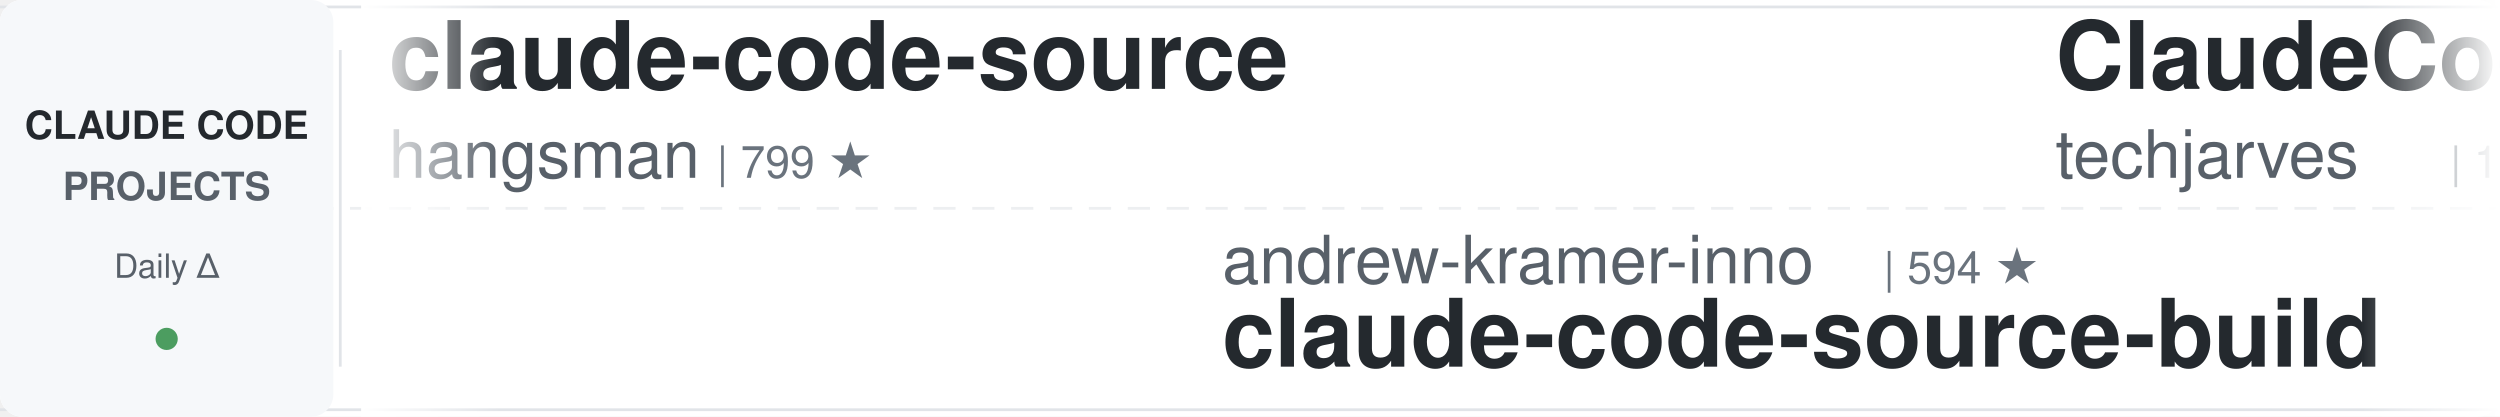
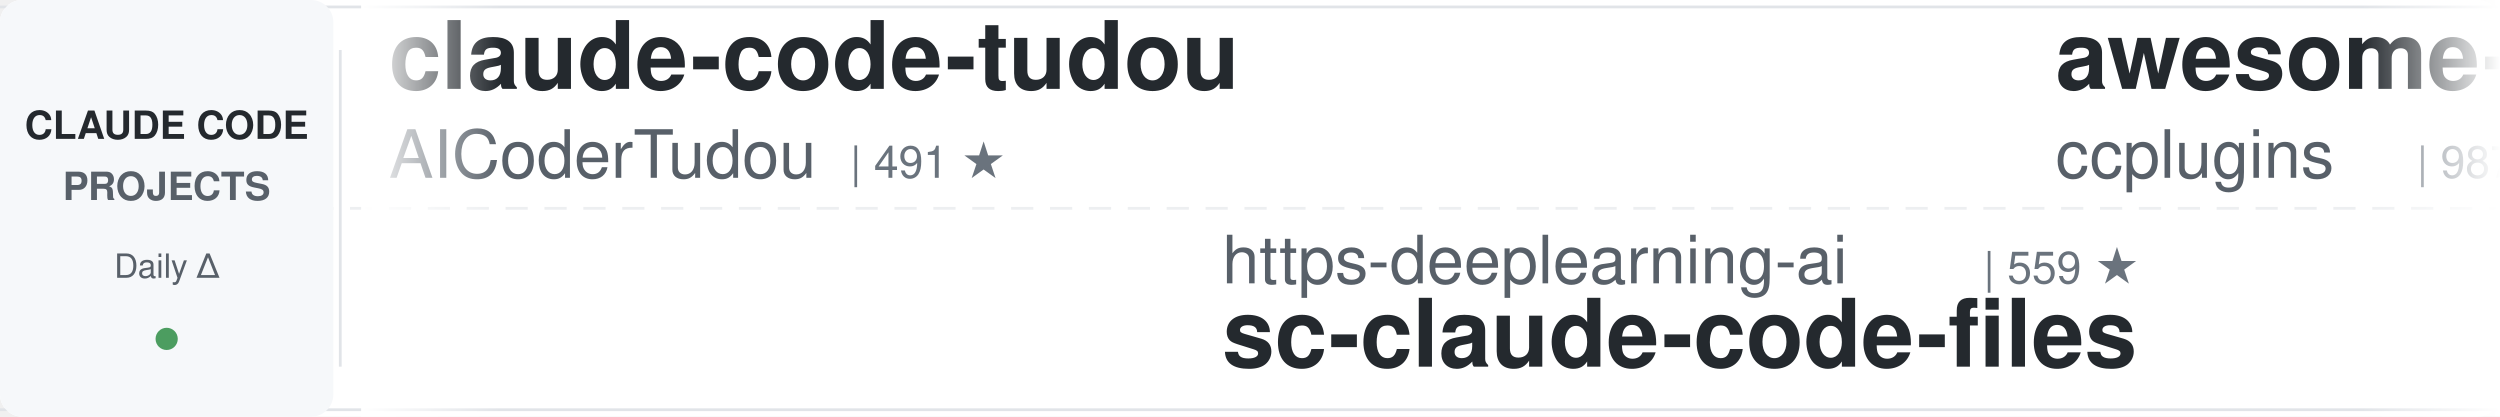
<svg xmlns="http://www.w3.org/2000/svg" width="900" height="150">
  <defs>
    <linearGradient id="leftFade" x1="0%" y1="0%" x2="100%" y2="0%">
      <stop offset="0%" style="stop-color:#ffffff;stop-opacity:1" />
      <stop offset="100%" style="stop-color:#ffffff;stop-opacity:0" />
    </linearGradient>
    <linearGradient id="rightFade" x1="0%" y1="0%" x2="100%" y2="0%">
      <stop offset="0%" style="stop-color:#ffffff;stop-opacity:0" />
      <stop offset="100%" style="stop-color:#ffffff;stop-opacity:1" />
    </linearGradient>
  </defs>
  <rect width="900" height="150" fill="#ffffff" rx="8" />
  <rect x="0" y="2" width="900" height="1" fill="#e1e4e8" />
  <rect x="0" y="147" width="900" height="1" fill="#e1e4e8" />
  <line x1="0" y1="75" x2="900" y2="75" stroke="#e1e4e8" stroke-width="1" stroke-dasharray="8 6" opacity="0.6" />
  <rect x="0" y="0" width="120" height="150" fill="#f6f8fa" rx="8" />
  <text x="60" y="50" font-family="-apple-system, BlinkMacSystemFont, 'Segoe UI', Helvetica, Arial, sans-serif" font-size="14" font-weight="600" fill="#24292e" text-anchor="middle">CLAUDE CODE</text>
  <text x="60" y="72" font-family="-apple-system, BlinkMacSystemFont, 'Segoe UI', Helvetica, Arial, sans-serif" font-size="14" font-weight="600" fill="#586069" text-anchor="middle">PROJECTS</text>
  <text x="60" y="100" font-family="-apple-system, BlinkMacSystemFont, 'Segoe UI', Helvetica, Arial, sans-serif" font-size="12" font-weight="500" fill="#586069" text-anchor="middle">Daily Δ</text>
  <circle cx="60" cy="122" r="4" fill="#22863a" opacity="0.8" />
  <rect x="122" y="18" width="1" height="114" fill="#e1e4e8" />
  <clipPath id="tickerClip">
    <rect x="130" y="0" width="770" height="150" />
  </clipPath>
  <g clip-path="url(#tickerClip)">
    <g id="tickerItems">
      <animateTransform attributeName="transform" attributeType="XML" type="translate" from="0 0" to="-3000 0" dur="54s" repeatCount="indefinite" />
      <g transform="translate(0, 0)">
-         <text x="140" y="32" font-family="-apple-system, BlinkMacSystemFont, 'Segoe UI', Helvetica, Arial, sans-serif" font-size="34" font-weight="600" fill="#24292e">claude-code-source</text>
-         <text x="140" y="64" font-family="-apple-system, BlinkMacSystemFont, 'Segoe UI', Helvetica, Arial, sans-serif" font-size="24" font-weight="400" fill="#586069">hangsman</text>
-         <text x="258" y="64" font-family="-apple-system, BlinkMacSystemFont, 'Segoe UI', Helvetica, Arial, sans-serif" font-size="16" font-weight="500" fill="#6a737d">| 799 ★</text>
+         <text x="140" y="32" font-family="-apple-system, BlinkMacSystemFont, 'Segoe UI', Helvetica, Arial, sans-serif" font-size="34" font-weight="600" fill="#24292e">claude-code-tudou</text>
+         <text x="140" y="64" font-family="-apple-system, BlinkMacSystemFont, 'Segoe UI', Helvetica, Arial, sans-serif" font-size="24" font-weight="400" fill="#586069">AICoderTudou</text>
+         <text x="306" y="64" font-family="-apple-system, BlinkMacSystemFont, 'Segoe UI', Helvetica, Arial, sans-serif" font-size="16" font-weight="500" fill="#6a737d">| 491 ★</text>
      </g>
      <g transform="translate(300, 0)">
-         <text x="140" y="102" font-family="-apple-system, BlinkMacSystemFont, 'Segoe UI', Helvetica, Arial, sans-serif" font-size="24" font-weight="400" fill="#586069">andrew-kramer-inno</text>
-         <text x="378" y="102" font-family="-apple-system, BlinkMacSystemFont, 'Segoe UI', Helvetica, Arial, sans-serif" font-size="16" font-weight="500" fill="#6a737d">| 594 ★</text>
-         <text x="140" y="132" font-family="-apple-system, BlinkMacSystemFont, 'Segoe UI', Helvetica, Arial, sans-serif" font-size="34" font-weight="600" fill="#24292e">claude-code-source-build</text>
+         <text x="140" y="102" font-family="-apple-system, BlinkMacSystemFont, 'Segoe UI', Helvetica, Arial, sans-serif" font-size="24" font-weight="400" fill="#586069">https-deeplearning-ai</text>
+         <text x="414" y="102" font-family="-apple-system, BlinkMacSystemFont, 'Segoe UI', Helvetica, Arial, sans-serif" font-size="16" font-weight="500" fill="#6a737d">| 559 ★</text>
+         <text x="140" y="132" font-family="-apple-system, BlinkMacSystemFont, 'Segoe UI', Helvetica, Arial, sans-serif" font-size="34" font-weight="600" fill="#24292e">sc-claude-code-files</text>
      </g>
      <g transform="translate(600, 0)">
-         <text x="140" y="32" font-family="-apple-system, BlinkMacSystemFont, 'Segoe UI', Helvetica, Arial, sans-serif" font-size="34" font-weight="600" fill="#24292e">ClaudeCode-Portable</text>
-         <text x="140" y="64" font-family="-apple-system, BlinkMacSystemFont, 'Segoe UI', Helvetica, Arial, sans-serif" font-size="24" font-weight="400" fill="#586069">techjarves</text>
-         <text x="282" y="64" font-family="-apple-system, BlinkMacSystemFont, 'Segoe UI', Helvetica, Arial, sans-serif" font-size="16" font-weight="500" fill="#6a737d">| 1.6K ★</text>
+         <text x="140" y="32" font-family="-apple-system, BlinkMacSystemFont, 'Segoe UI', Helvetica, Arial, sans-serif" font-size="34" font-weight="600" fill="#24292e">awesome-claude-code-plug...</text>
+         <text x="140" y="64" font-family="-apple-system, BlinkMacSystemFont, 'Segoe UI', Helvetica, Arial, sans-serif" font-size="24" font-weight="400" fill="#586069">ccplugins</text>
+         <text x="270" y="64" font-family="-apple-system, BlinkMacSystemFont, 'Segoe UI', Helvetica, Arial, sans-serif" font-size="16" font-weight="500" fill="#6a737d">| 987 ★</text>
      </g>
      <g transform="translate(900, 0)">
-         <text x="140" y="102" font-family="-apple-system, BlinkMacSystemFont, 'Segoe UI', Helvetica, Arial, sans-serif" font-size="24" font-weight="400" fill="#586069">AprilNEA</text>
-         <text x="258" y="102" font-family="-apple-system, BlinkMacSystemFont, 'Segoe UI', Helvetica, Arial, sans-serif" font-size="16" font-weight="500" fill="#6a737d">| 394 ★</text>
-         <text x="140" y="132" font-family="-apple-system, BlinkMacSystemFont, 'Segoe UI', Helvetica, Arial, sans-serif" font-size="34" font-weight="600" fill="#24292e">claude-code-source</text>
+         <text x="140" y="102" font-family="-apple-system, BlinkMacSystemFont, 'Segoe UI', Helvetica, Arial, sans-serif" font-size="24" font-weight="400" fill="#586069">fuergaosi233</text>
+         <text x="306" y="102" font-family="-apple-system, BlinkMacSystemFont, 'Segoe UI', Helvetica, Arial, sans-serif" font-size="16" font-weight="500" fill="#6a737d">| 2.8K ★</text>
+         <text x="140" y="132" font-family="-apple-system, BlinkMacSystemFont, 'Segoe UI', Helvetica, Arial, sans-serif" font-size="34" font-weight="600" fill="#24292e">claude-code-proxy</text>
      </g>
      <g transform="translate(1200, 0)">
-         <text x="140" y="32" font-family="-apple-system, BlinkMacSystemFont, 'Segoe UI', Helvetica, Arial, sans-serif" font-size="34" font-weight="600" fill="#24292e">claude-code-telegram</text>
-         <text x="140" y="64" font-family="-apple-system, BlinkMacSystemFont, 'Segoe UI', Helvetica, Arial, sans-serif" font-size="24" font-weight="400" fill="#586069">overwirehq</text>
-         <text x="282" y="64" font-family="-apple-system, BlinkMacSystemFont, 'Segoe UI', Helvetica, Arial, sans-serif" font-size="16" font-weight="500" fill="#6a737d">| 2.8K ★</text>
+         <text x="140" y="32" font-family="-apple-system, BlinkMacSystemFont, 'Segoe UI', Helvetica, Arial, sans-serif" font-size="34" font-weight="600" fill="#24292e">claude-code-tips</text>
+         <text x="140" y="64" font-family="-apple-system, BlinkMacSystemFont, 'Segoe UI', Helvetica, Arial, sans-serif" font-size="24" font-weight="400" fill="#586069">ykdojo</text>
+         <text x="234" y="64" font-family="-apple-system, BlinkMacSystemFont, 'Segoe UI', Helvetica, Arial, sans-serif" font-size="16" font-weight="500" fill="#6a737d">| 10.3K ★</text>
      </g>
      <g transform="translate(1500, 0)">
-         <text x="140" y="102" font-family="-apple-system, BlinkMacSystemFont, 'Segoe UI', Helvetica, Arial, sans-serif" font-size="24" font-weight="400" fill="#586069">frankbria</text>
-         <text x="270" y="102" font-family="-apple-system, BlinkMacSystemFont, 'Segoe UI', Helvetica, Arial, sans-serif" font-size="16" font-weight="500" fill="#6a737d">| 9.7K ★</text>
-         <text x="140" y="132" font-family="-apple-system, BlinkMacSystemFont, 'Segoe UI', Helvetica, Arial, sans-serif" font-size="34" font-weight="600" fill="#24292e">ralph-claude-code</text>
+         <text x="140" y="102" font-family="-apple-system, BlinkMacSystemFont, 'Segoe UI', Helvetica, Arial, sans-serif" font-size="24" font-weight="400" fill="#586069">anthropics</text>
+         <text x="282" y="102" font-family="-apple-system, BlinkMacSystemFont, 'Segoe UI', Helvetica, Arial, sans-serif" font-size="16" font-weight="500" fill="#6a737d">| 6.5K ★</text>
+         <text x="140" y="132" font-family="-apple-system, BlinkMacSystemFont, 'Segoe UI', Helvetica, Arial, sans-serif" font-size="34" font-weight="600" fill="#24292e">claude-code-security-rev...</text>
      </g>
      <g transform="translate(1800, 0)">
-         <text x="140" y="32" font-family="-apple-system, BlinkMacSystemFont, 'Segoe UI', Helvetica, Arial, sans-serif" font-size="34" font-weight="600" fill="#24292e">claude-code-hub</text>
-         <text x="140" y="64" font-family="-apple-system, BlinkMacSystemFont, 'Segoe UI', Helvetica, Arial, sans-serif" font-size="24" font-weight="400" fill="#586069">ding113</text>
-         <text x="246" y="64" font-family="-apple-system, BlinkMacSystemFont, 'Segoe UI', Helvetica, Arial, sans-serif" font-size="16" font-weight="500" fill="#6a737d">| 3.4K ★</text>
+         <text x="140" y="32" font-family="-apple-system, BlinkMacSystemFont, 'Segoe UI', Helvetica, Arial, sans-serif" font-size="34" font-weight="600" fill="#24292e">claude-code-infrastructu...</text>
+         <text x="140" y="64" font-family="-apple-system, BlinkMacSystemFont, 'Segoe UI', Helvetica, Arial, sans-serif" font-size="24" font-weight="400" fill="#586069">diet103</text>
+         <text x="246" y="64" font-family="-apple-system, BlinkMacSystemFont, 'Segoe UI', Helvetica, Arial, sans-serif" font-size="16" font-weight="500" fill="#6a737d">| 10.0K ★</text>
      </g>
      <g transform="translate(2100, 0)">
-         <text x="140" y="102" font-family="-apple-system, BlinkMacSystemFont, 'Segoe UI', Helvetica, Arial, sans-serif" font-size="24" font-weight="400" fill="#586069">edmund-io</text>
-         <text x="270" y="102" font-family="-apple-system, BlinkMacSystemFont, 'Segoe UI', Helvetica, Arial, sans-serif" font-size="16" font-weight="500" fill="#6a737d">| 1.5K ★</text>
-         <text x="140" y="132" font-family="-apple-system, BlinkMacSystemFont, 'Segoe UI', Helvetica, Arial, sans-serif" font-size="34" font-weight="600" fill="#24292e">edmunds-claude-code</text>
-       </g>
-       <g transform="translate(2400, 0)">
-         <text x="140" y="32" font-family="-apple-system, BlinkMacSystemFont, 'Segoe UI', Helvetica, Arial, sans-serif" font-size="34" font-weight="600" fill="#24292e">claude-code-security-rev...</text>
-         <text x="140" y="64" font-family="-apple-system, BlinkMacSystemFont, 'Segoe UI', Helvetica, Arial, sans-serif" font-size="24" font-weight="400" fill="#586069">anthropics</text>
-         <text x="282" y="64" font-family="-apple-system, BlinkMacSystemFont, 'Segoe UI', Helvetica, Arial, sans-serif" font-size="16" font-weight="500" fill="#6a737d">| 6.5K ★</text>
-       </g>
-       <g transform="translate(2700, 0)">
        <text x="140" y="102" font-family="-apple-system, BlinkMacSystemFont, 'Segoe UI', Helvetica, Arial, sans-serif" font-size="24" font-weight="400" fill="#586069">huangjia2019</text>
        <text x="306" y="102" font-family="-apple-system, BlinkMacSystemFont, 'Segoe UI', Helvetica, Arial, sans-serif" font-size="16" font-weight="500" fill="#6a737d">| 1.1K ★</text>
        <text x="140" y="132" font-family="-apple-system, BlinkMacSystemFont, 'Segoe UI', Helvetica, Arial, sans-serif" font-size="34" font-weight="600" fill="#24292e">claude-code-engineering</text>
      </g>
+       <g transform="translate(2400, 0)">
+         <text x="140" y="32" font-family="-apple-system, BlinkMacSystemFont, 'Segoe UI', Helvetica, Arial, sans-serif" font-size="34" font-weight="600" fill="#24292e">awesome-claude-code</text>
+         <text x="140" y="64" font-family="-apple-system, BlinkMacSystemFont, 'Segoe UI', Helvetica, Arial, sans-serif" font-size="24" font-weight="400" fill="#586069">jqueryscript</text>
+         <text x="306" y="64" font-family="-apple-system, BlinkMacSystemFont, 'Segoe UI', Helvetica, Arial, sans-serif" font-size="16" font-weight="500" fill="#6a737d">| 537 ★</text>
+       </g>
+       <g transform="translate(2700, 0)">
+         <text x="140" y="102" font-family="-apple-system, BlinkMacSystemFont, 'Segoe UI', Helvetica, Arial, sans-serif" font-size="24" font-weight="400" fill="#586069">techjarves</text>
+         <text x="282" y="102" font-family="-apple-system, BlinkMacSystemFont, 'Segoe UI', Helvetica, Arial, sans-serif" font-size="16" font-weight="500" fill="#6a737d">| 1.6K ★</text>
+         <text x="140" y="132" font-family="-apple-system, BlinkMacSystemFont, 'Segoe UI', Helvetica, Arial, sans-serif" font-size="34" font-weight="600" fill="#24292e">ClaudeCode-Portable</text>
+       </g>
      <g transform="translate(3000, 0)">
-         <text x="140" y="32" font-family="-apple-system, BlinkMacSystemFont, 'Segoe UI', Helvetica, Arial, sans-serif" font-size="34" font-weight="600" fill="#24292e">claude-code-source</text>
-         <text x="140" y="64" font-family="-apple-system, BlinkMacSystemFont, 'Segoe UI', Helvetica, Arial, sans-serif" font-size="24" font-weight="400" fill="#586069">hangsman</text>
-         <text x="258" y="64" font-family="-apple-system, BlinkMacSystemFont, 'Segoe UI', Helvetica, Arial, sans-serif" font-size="16" font-weight="500" fill="#6a737d">| 799 ★</text>
+         <text x="140" y="32" font-family="-apple-system, BlinkMacSystemFont, 'Segoe UI', Helvetica, Arial, sans-serif" font-size="34" font-weight="600" fill="#24292e">claude-code-tudou</text>
+         <text x="140" y="64" font-family="-apple-system, BlinkMacSystemFont, 'Segoe UI', Helvetica, Arial, sans-serif" font-size="24" font-weight="400" fill="#586069">AICoderTudou</text>
+         <text x="306" y="64" font-family="-apple-system, BlinkMacSystemFont, 'Segoe UI', Helvetica, Arial, sans-serif" font-size="16" font-weight="500" fill="#6a737d">| 491 ★</text>
      </g>
      <g transform="translate(3300, 0)">
-         <text x="140" y="102" font-family="-apple-system, BlinkMacSystemFont, 'Segoe UI', Helvetica, Arial, sans-serif" font-size="24" font-weight="400" fill="#586069">andrew-kramer-inno</text>
-         <text x="378" y="102" font-family="-apple-system, BlinkMacSystemFont, 'Segoe UI', Helvetica, Arial, sans-serif" font-size="16" font-weight="500" fill="#6a737d">| 594 ★</text>
-         <text x="140" y="132" font-family="-apple-system, BlinkMacSystemFont, 'Segoe UI', Helvetica, Arial, sans-serif" font-size="34" font-weight="600" fill="#24292e">claude-code-source-build</text>
+         <text x="140" y="102" font-family="-apple-system, BlinkMacSystemFont, 'Segoe UI', Helvetica, Arial, sans-serif" font-size="24" font-weight="400" fill="#586069">https-deeplearning-ai</text>
+         <text x="414" y="102" font-family="-apple-system, BlinkMacSystemFont, 'Segoe UI', Helvetica, Arial, sans-serif" font-size="16" font-weight="500" fill="#6a737d">| 559 ★</text>
+         <text x="140" y="132" font-family="-apple-system, BlinkMacSystemFont, 'Segoe UI', Helvetica, Arial, sans-serif" font-size="34" font-weight="600" fill="#24292e">sc-claude-code-files</text>
      </g>
      <g transform="translate(3600, 0)">
-         <text x="140" y="32" font-family="-apple-system, BlinkMacSystemFont, 'Segoe UI', Helvetica, Arial, sans-serif" font-size="34" font-weight="600" fill="#24292e">ClaudeCode-Portable</text>
-         <text x="140" y="64" font-family="-apple-system, BlinkMacSystemFont, 'Segoe UI', Helvetica, Arial, sans-serif" font-size="24" font-weight="400" fill="#586069">techjarves</text>
-         <text x="282" y="64" font-family="-apple-system, BlinkMacSystemFont, 'Segoe UI', Helvetica, Arial, sans-serif" font-size="16" font-weight="500" fill="#6a737d">| 1.6K ★</text>
+         <text x="140" y="32" font-family="-apple-system, BlinkMacSystemFont, 'Segoe UI', Helvetica, Arial, sans-serif" font-size="34" font-weight="600" fill="#24292e">awesome-claude-code-plug...</text>
+         <text x="140" y="64" font-family="-apple-system, BlinkMacSystemFont, 'Segoe UI', Helvetica, Arial, sans-serif" font-size="24" font-weight="400" fill="#586069">ccplugins</text>
+         <text x="270" y="64" font-family="-apple-system, BlinkMacSystemFont, 'Segoe UI', Helvetica, Arial, sans-serif" font-size="16" font-weight="500" fill="#6a737d">| 987 ★</text>
      </g>
      <g transform="translate(3900, 0)">
-         <text x="140" y="102" font-family="-apple-system, BlinkMacSystemFont, 'Segoe UI', Helvetica, Arial, sans-serif" font-size="24" font-weight="400" fill="#586069">AprilNEA</text>
-         <text x="258" y="102" font-family="-apple-system, BlinkMacSystemFont, 'Segoe UI', Helvetica, Arial, sans-serif" font-size="16" font-weight="500" fill="#6a737d">| 394 ★</text>
-         <text x="140" y="132" font-family="-apple-system, BlinkMacSystemFont, 'Segoe UI', Helvetica, Arial, sans-serif" font-size="34" font-weight="600" fill="#24292e">claude-code-source</text>
+         <text x="140" y="102" font-family="-apple-system, BlinkMacSystemFont, 'Segoe UI', Helvetica, Arial, sans-serif" font-size="24" font-weight="400" fill="#586069">fuergaosi233</text>
+         <text x="306" y="102" font-family="-apple-system, BlinkMacSystemFont, 'Segoe UI', Helvetica, Arial, sans-serif" font-size="16" font-weight="500" fill="#6a737d">| 2.8K ★</text>
+         <text x="140" y="132" font-family="-apple-system, BlinkMacSystemFont, 'Segoe UI', Helvetica, Arial, sans-serif" font-size="34" font-weight="600" fill="#24292e">claude-code-proxy</text>
      </g>
    </g>
  </g>
  <rect x="130" y="0" width="50" height="150" fill="url(#leftFade)" />
  <rect x="850" y="0" width="50" height="150" fill="url(#rightFade)" />
</svg>
